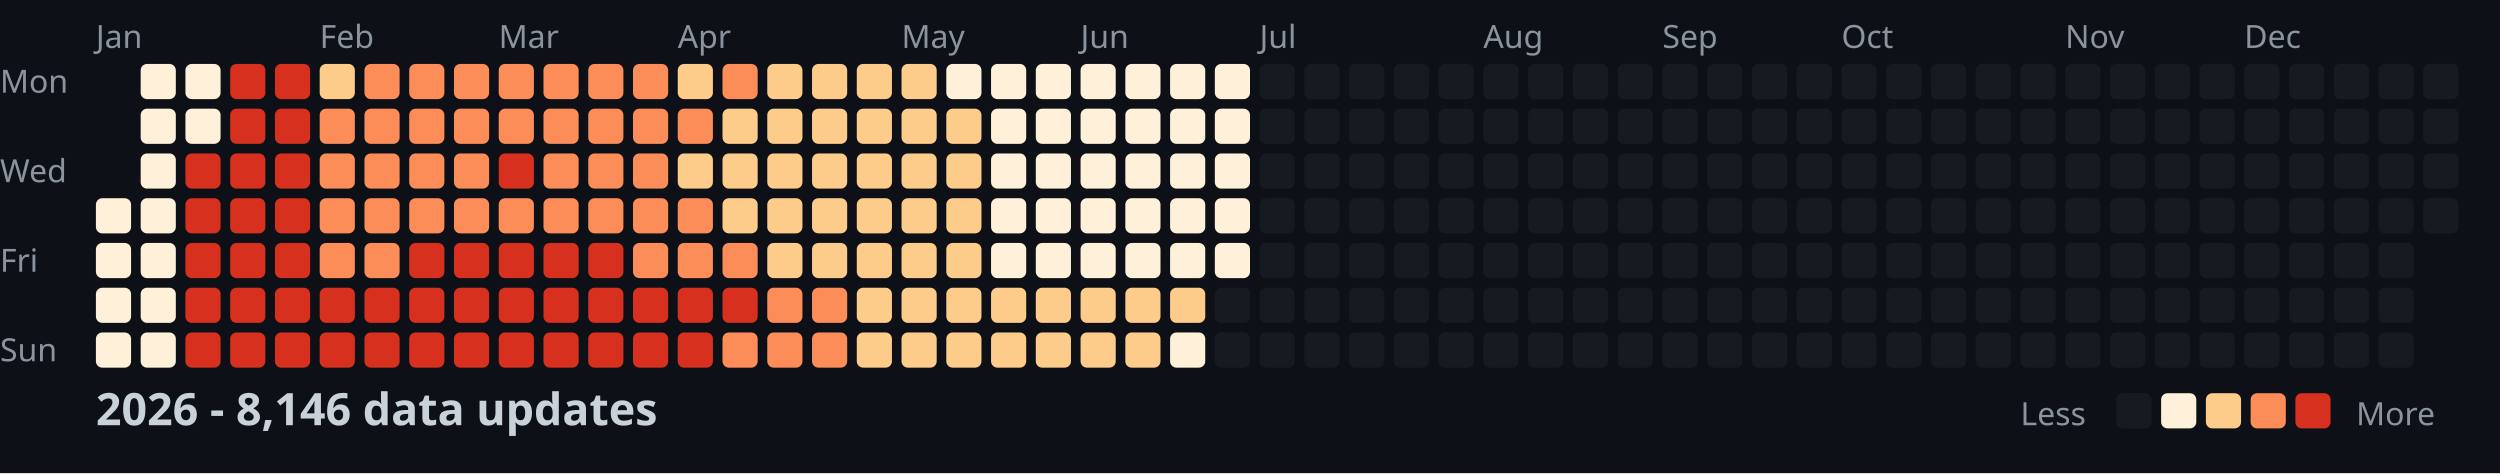
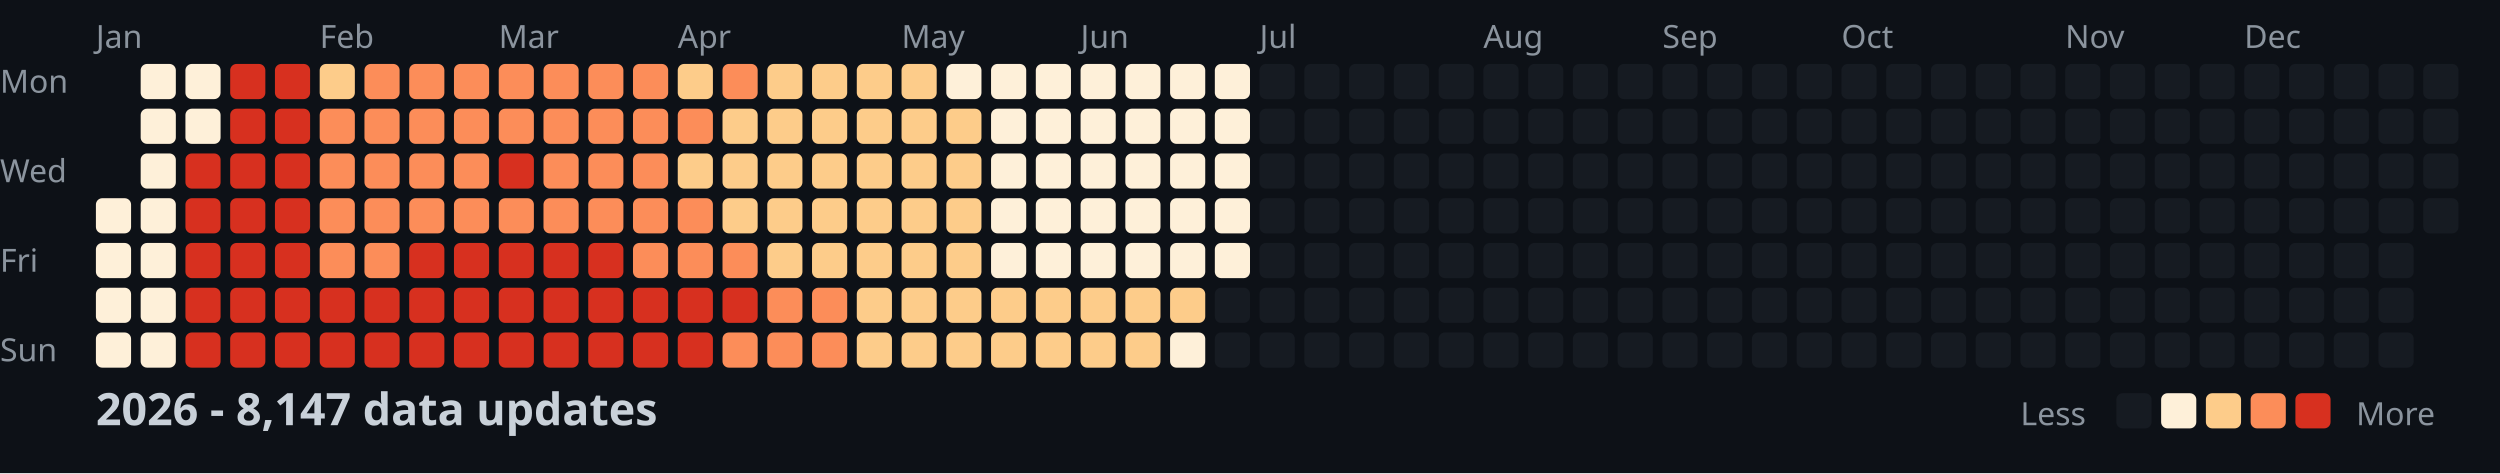
<svg xmlns="http://www.w3.org/2000/svg" width="782" height="148">
  <style>
    .month { font: 10px sans-serif; fill: #8b949e; }
    .day { font: 10px sans-serif; fill: #8b949e; }
    .title { font: bold 14px sans-serif; fill: #c9d1d9; }
    .legend { font: 10px sans-serif; fill: #8b949e; }
  </style>
  <rect width="100%" height="100%" fill="#0d1117" />
  <text x="0" y="29" class="day">Mon</text>
  <text x="0" y="57" class="day">Wed</text>
  <text x="0" y="85" class="day">Fri</text>
  <text x="0" y="113" class="day">Sun</text>
  <text x="30" y="15" class="month">Jan</text>
  <text x="100" y="15" class="month">Feb</text>
  <text x="156" y="15" class="month">Mar</text>
  <text x="212" y="15" class="month">Apr</text>
  <text x="282" y="15" class="month">May</text>
  <text x="338" y="15" class="month">Jun</text>
  <text x="394" y="15" class="month">Jul</text>
  <text x="464" y="15" class="month">Aug</text>
  <text x="520" y="15" class="month">Sep</text>
  <text x="576" y="15" class="month">Oct</text>
  <text x="646" y="15" class="month">Nov</text>
  <text x="702" y="15" class="month">Dec</text>
  <rect x="30" y="62" width="11" height="11" fill="#fef0d9" rx="2" />
  <rect x="30" y="76" width="11" height="11" fill="#fef0d9" rx="2" />
  <rect x="30" y="90" width="11" height="11" fill="#fef0d9" rx="2" />
  <rect x="30" y="104" width="11" height="11" fill="#fef0d9" rx="2" />
  <rect x="44" y="20" width="11" height="11" fill="#fef0d9" rx="2" />
  <rect x="44" y="34" width="11" height="11" fill="#fef0d9" rx="2" />
  <rect x="44" y="48" width="11" height="11" fill="#fef0d9" rx="2" />
  <rect x="44" y="62" width="11" height="11" fill="#fef0d9" rx="2" />
  <rect x="44" y="76" width="11" height="11" fill="#fef0d9" rx="2" />
  <rect x="44" y="90" width="11" height="11" fill="#fef0d9" rx="2" />
  <rect x="44" y="104" width="11" height="11" fill="#fef0d9" rx="2" />
  <rect x="58" y="20" width="11" height="11" fill="#fef0d9" rx="2" />
  <rect x="58" y="34" width="11" height="11" fill="#fef0d9" rx="2" />
  <rect x="58" y="48" width="11" height="11" fill="#d7301f" rx="2" />
  <rect x="58" y="62" width="11" height="11" fill="#d7301f" rx="2" />
  <rect x="58" y="76" width="11" height="11" fill="#d7301f" rx="2" />
  <rect x="58" y="90" width="11" height="11" fill="#d7301f" rx="2" />
  <rect x="58" y="104" width="11" height="11" fill="#d7301f" rx="2" />
  <rect x="72" y="20" width="11" height="11" fill="#d7301f" rx="2" />
  <rect x="72" y="34" width="11" height="11" fill="#d7301f" rx="2" />
  <rect x="72" y="48" width="11" height="11" fill="#d7301f" rx="2" />
  <rect x="72" y="62" width="11" height="11" fill="#d7301f" rx="2" />
  <rect x="72" y="76" width="11" height="11" fill="#d7301f" rx="2" />
  <rect x="72" y="90" width="11" height="11" fill="#d7301f" rx="2" />
  <rect x="72" y="104" width="11" height="11" fill="#d7301f" rx="2" />
  <rect x="86" y="20" width="11" height="11" fill="#d7301f" rx="2" />
  <rect x="86" y="34" width="11" height="11" fill="#d7301f" rx="2" />
  <rect x="86" y="48" width="11" height="11" fill="#d7301f" rx="2" />
  <rect x="86" y="62" width="11" height="11" fill="#d7301f" rx="2" />
  <rect x="86" y="76" width="11" height="11" fill="#d7301f" rx="2" />
  <rect x="86" y="90" width="11" height="11" fill="#d7301f" rx="2" />
  <rect x="86" y="104" width="11" height="11" fill="#d7301f" rx="2" />
  <rect x="100" y="20" width="11" height="11" fill="#fdcc8a" rx="2" />
  <rect x="100" y="34" width="11" height="11" fill="#fc8d59" rx="2" />
  <rect x="100" y="48" width="11" height="11" fill="#fc8d59" rx="2" />
  <rect x="100" y="62" width="11" height="11" fill="#fc8d59" rx="2" />
  <rect x="100" y="76" width="11" height="11" fill="#fc8d59" rx="2" />
  <rect x="100" y="90" width="11" height="11" fill="#d7301f" rx="2" />
  <rect x="100" y="104" width="11" height="11" fill="#d7301f" rx="2" />
  <rect x="114" y="20" width="11" height="11" fill="#fc8d59" rx="2" />
  <rect x="114" y="34" width="11" height="11" fill="#fc8d59" rx="2" />
  <rect x="114" y="48" width="11" height="11" fill="#fc8d59" rx="2" />
  <rect x="114" y="62" width="11" height="11" fill="#fc8d59" rx="2" />
  <rect x="114" y="76" width="11" height="11" fill="#fc8d59" rx="2" />
  <rect x="114" y="90" width="11" height="11" fill="#d7301f" rx="2" />
  <rect x="114" y="104" width="11" height="11" fill="#d7301f" rx="2" />
  <rect x="128" y="20" width="11" height="11" fill="#fc8d59" rx="2" />
  <rect x="128" y="34" width="11" height="11" fill="#fc8d59" rx="2" />
  <rect x="128" y="48" width="11" height="11" fill="#fc8d59" rx="2" />
  <rect x="128" y="62" width="11" height="11" fill="#fc8d59" rx="2" />
  <rect x="128" y="76" width="11" height="11" fill="#d7301f" rx="2" />
  <rect x="128" y="90" width="11" height="11" fill="#d7301f" rx="2" />
  <rect x="128" y="104" width="11" height="11" fill="#d7301f" rx="2" />
  <rect x="142" y="20" width="11" height="11" fill="#fc8d59" rx="2" />
  <rect x="142" y="34" width="11" height="11" fill="#fc8d59" rx="2" />
  <rect x="142" y="48" width="11" height="11" fill="#fc8d59" rx="2" />
  <rect x="142" y="62" width="11" height="11" fill="#fc8d59" rx="2" />
  <rect x="142" y="76" width="11" height="11" fill="#d7301f" rx="2" />
  <rect x="142" y="90" width="11" height="11" fill="#d7301f" rx="2" />
  <rect x="142" y="104" width="11" height="11" fill="#d7301f" rx="2" />
  <rect x="156" y="20" width="11" height="11" fill="#fc8d59" rx="2" />
  <rect x="156" y="34" width="11" height="11" fill="#fc8d59" rx="2" />
  <rect x="156" y="48" width="11" height="11" fill="#d7301f" rx="2" />
  <rect x="156" y="62" width="11" height="11" fill="#fc8d59" rx="2" />
  <rect x="156" y="76" width="11" height="11" fill="#d7301f" rx="2" />
  <rect x="156" y="90" width="11" height="11" fill="#d7301f" rx="2" />
  <rect x="156" y="104" width="11" height="11" fill="#d7301f" rx="2" />
  <rect x="170" y="20" width="11" height="11" fill="#fc8d59" rx="2" />
  <rect x="170" y="34" width="11" height="11" fill="#fc8d59" rx="2" />
  <rect x="170" y="48" width="11" height="11" fill="#fc8d59" rx="2" />
  <rect x="170" y="62" width="11" height="11" fill="#fc8d59" rx="2" />
  <rect x="170" y="76" width="11" height="11" fill="#d7301f" rx="2" />
  <rect x="170" y="90" width="11" height="11" fill="#d7301f" rx="2" />
  <rect x="170" y="104" width="11" height="11" fill="#d7301f" rx="2" />
  <rect x="184" y="20" width="11" height="11" fill="#fc8d59" rx="2" />
  <rect x="184" y="34" width="11" height="11" fill="#fc8d59" rx="2" />
  <rect x="184" y="48" width="11" height="11" fill="#fc8d59" rx="2" />
  <rect x="184" y="62" width="11" height="11" fill="#fc8d59" rx="2" />
  <rect x="184" y="76" width="11" height="11" fill="#d7301f" rx="2" />
  <rect x="184" y="90" width="11" height="11" fill="#d7301f" rx="2" />
  <rect x="184" y="104" width="11" height="11" fill="#d7301f" rx="2" />
  <rect x="198" y="20" width="11" height="11" fill="#fc8d59" rx="2" />
  <rect x="198" y="34" width="11" height="11" fill="#fc8d59" rx="2" />
  <rect x="198" y="48" width="11" height="11" fill="#fc8d59" rx="2" />
  <rect x="198" y="62" width="11" height="11" fill="#fc8d59" rx="2" />
  <rect x="198" y="76" width="11" height="11" fill="#fc8d59" rx="2" />
  <rect x="198" y="90" width="11" height="11" fill="#d7301f" rx="2" />
  <rect x="198" y="104" width="11" height="11" fill="#d7301f" rx="2" />
  <rect x="212" y="20" width="11" height="11" fill="#fdcc8a" rx="2" />
  <rect x="212" y="34" width="11" height="11" fill="#fc8d59" rx="2" />
  <rect x="212" y="48" width="11" height="11" fill="#fdcc8a" rx="2" />
  <rect x="212" y="62" width="11" height="11" fill="#fc8d59" rx="2" />
  <rect x="212" y="76" width="11" height="11" fill="#fc8d59" rx="2" />
  <rect x="212" y="90" width="11" height="11" fill="#d7301f" rx="2" />
  <rect x="212" y="104" width="11" height="11" fill="#d7301f" rx="2" />
  <rect x="226" y="20" width="11" height="11" fill="#fc8d59" rx="2" />
  <rect x="226" y="34" width="11" height="11" fill="#fdcc8a" rx="2" />
  <rect x="226" y="48" width="11" height="11" fill="#fdcc8a" rx="2" />
  <rect x="226" y="62" width="11" height="11" fill="#fdcc8a" rx="2" />
  <rect x="226" y="76" width="11" height="11" fill="#fc8d59" rx="2" />
  <rect x="226" y="90" width="11" height="11" fill="#d7301f" rx="2" />
  <rect x="226" y="104" width="11" height="11" fill="#fc8d59" rx="2" />
  <rect x="240" y="20" width="11" height="11" fill="#fdcc8a" rx="2" />
  <rect x="240" y="34" width="11" height="11" fill="#fdcc8a" rx="2" />
  <rect x="240" y="48" width="11" height="11" fill="#fdcc8a" rx="2" />
  <rect x="240" y="62" width="11" height="11" fill="#fdcc8a" rx="2" />
  <rect x="240" y="76" width="11" height="11" fill="#fdcc8a" rx="2" />
  <rect x="240" y="90" width="11" height="11" fill="#fc8d59" rx="2" />
  <rect x="240" y="104" width="11" height="11" fill="#fc8d59" rx="2" />
  <rect x="254" y="20" width="11" height="11" fill="#fdcc8a" rx="2" />
  <rect x="254" y="34" width="11" height="11" fill="#fdcc8a" rx="2" />
  <rect x="254" y="48" width="11" height="11" fill="#fdcc8a" rx="2" />
  <rect x="254" y="62" width="11" height="11" fill="#fdcc8a" rx="2" />
  <rect x="254" y="76" width="11" height="11" fill="#fdcc8a" rx="2" />
  <rect x="254" y="90" width="11" height="11" fill="#fc8d59" rx="2" />
  <rect x="254" y="104" width="11" height="11" fill="#fc8d59" rx="2" />
  <rect x="268" y="20" width="11" height="11" fill="#fdcc8a" rx="2" />
  <rect x="268" y="34" width="11" height="11" fill="#fdcc8a" rx="2" />
  <rect x="268" y="48" width="11" height="11" fill="#fdcc8a" rx="2" />
  <rect x="268" y="62" width="11" height="11" fill="#fdcc8a" rx="2" />
  <rect x="268" y="76" width="11" height="11" fill="#fdcc8a" rx="2" />
  <rect x="268" y="90" width="11" height="11" fill="#fdcc8a" rx="2" />
  <rect x="268" y="104" width="11" height="11" fill="#fdcc8a" rx="2" />
  <rect x="282" y="20" width="11" height="11" fill="#fdcc8a" rx="2" />
  <rect x="282" y="34" width="11" height="11" fill="#fdcc8a" rx="2" />
  <rect x="282" y="48" width="11" height="11" fill="#fdcc8a" rx="2" />
  <rect x="282" y="62" width="11" height="11" fill="#fdcc8a" rx="2" />
  <rect x="282" y="76" width="11" height="11" fill="#fdcc8a" rx="2" />
  <rect x="282" y="90" width="11" height="11" fill="#fdcc8a" rx="2" />
  <rect x="282" y="104" width="11" height="11" fill="#fdcc8a" rx="2" />
  <rect x="296" y="20" width="11" height="11" fill="#fef0d9" rx="2" />
  <rect x="296" y="34" width="11" height="11" fill="#fdcc8a" rx="2" />
  <rect x="296" y="48" width="11" height="11" fill="#fdcc8a" rx="2" />
  <rect x="296" y="62" width="11" height="11" fill="#fdcc8a" rx="2" />
  <rect x="296" y="76" width="11" height="11" fill="#fdcc8a" rx="2" />
  <rect x="296" y="90" width="11" height="11" fill="#fdcc8a" rx="2" />
  <rect x="296" y="104" width="11" height="11" fill="#fdcc8a" rx="2" />
  <rect x="310" y="20" width="11" height="11" fill="#fef0d9" rx="2" />
  <rect x="310" y="34" width="11" height="11" fill="#fef0d9" rx="2" />
  <rect x="310" y="48" width="11" height="11" fill="#fef0d9" rx="2" />
  <rect x="310" y="62" width="11" height="11" fill="#fef0d9" rx="2" />
  <rect x="310" y="76" width="11" height="11" fill="#fef0d9" rx="2" />
  <rect x="310" y="90" width="11" height="11" fill="#fdcc8a" rx="2" />
  <rect x="310" y="104" width="11" height="11" fill="#fdcc8a" rx="2" />
  <rect x="324" y="20" width="11" height="11" fill="#fef0d9" rx="2" />
  <rect x="324" y="34" width="11" height="11" fill="#fef0d9" rx="2" />
  <rect x="324" y="48" width="11" height="11" fill="#fef0d9" rx="2" />
  <rect x="324" y="62" width="11" height="11" fill="#fef0d9" rx="2" />
  <rect x="324" y="76" width="11" height="11" fill="#fef0d9" rx="2" />
  <rect x="324" y="90" width="11" height="11" fill="#fdcc8a" rx="2" />
  <rect x="324" y="104" width="11" height="11" fill="#fdcc8a" rx="2" />
  <rect x="338" y="20" width="11" height="11" fill="#fef0d9" rx="2" />
  <rect x="338" y="34" width="11" height="11" fill="#fef0d9" rx="2" />
  <rect x="338" y="48" width="11" height="11" fill="#fef0d9" rx="2" />
  <rect x="338" y="62" width="11" height="11" fill="#fef0d9" rx="2" />
  <rect x="338" y="76" width="11" height="11" fill="#fef0d9" rx="2" />
  <rect x="338" y="90" width="11" height="11" fill="#fdcc8a" rx="2" />
  <rect x="338" y="104" width="11" height="11" fill="#fdcc8a" rx="2" />
  <rect x="352" y="20" width="11" height="11" fill="#fef0d9" rx="2" />
  <rect x="352" y="34" width="11" height="11" fill="#fef0d9" rx="2" />
  <rect x="352" y="48" width="11" height="11" fill="#fef0d9" rx="2" />
  <rect x="352" y="62" width="11" height="11" fill="#fef0d9" rx="2" />
  <rect x="352" y="76" width="11" height="11" fill="#fef0d9" rx="2" />
  <rect x="352" y="90" width="11" height="11" fill="#fdcc8a" rx="2" />
  <rect x="352" y="104" width="11" height="11" fill="#fdcc8a" rx="2" />
  <rect x="366" y="20" width="11" height="11" fill="#fef0d9" rx="2" />
  <rect x="366" y="34" width="11" height="11" fill="#fef0d9" rx="2" />
  <rect x="366" y="48" width="11" height="11" fill="#fef0d9" rx="2" />
  <rect x="366" y="62" width="11" height="11" fill="#fef0d9" rx="2" />
  <rect x="366" y="76" width="11" height="11" fill="#fef0d9" rx="2" />
  <rect x="366" y="90" width="11" height="11" fill="#fdcc8a" rx="2" />
  <rect x="366" y="104" width="11" height="11" fill="#fef0d9" rx="2" />
  <rect x="380" y="20" width="11" height="11" fill="#fef0d9" rx="2" />
  <rect x="380" y="34" width="11" height="11" fill="#fef0d9" rx="2" />
  <rect x="380" y="48" width="11" height="11" fill="#fef0d9" rx="2" />
  <rect x="380" y="62" width="11" height="11" fill="#fef0d9" rx="2" />
  <rect x="380" y="76" width="11" height="11" fill="#fef0d9" rx="2" />
  <rect x="380" y="90" width="11" height="11" fill="#161b22" rx="2" />
  <rect x="380" y="104" width="11" height="11" fill="#161b22" rx="2" />
  <rect x="394" y="20" width="11" height="11" fill="#161b22" rx="2" />
  <rect x="394" y="34" width="11" height="11" fill="#161b22" rx="2" />
  <rect x="394" y="48" width="11" height="11" fill="#161b22" rx="2" />
  <rect x="394" y="62" width="11" height="11" fill="#161b22" rx="2" />
  <rect x="394" y="76" width="11" height="11" fill="#161b22" rx="2" />
  <rect x="394" y="90" width="11" height="11" fill="#161b22" rx="2" />
  <rect x="394" y="104" width="11" height="11" fill="#161b22" rx="2" />
  <rect x="408" y="20" width="11" height="11" fill="#161b22" rx="2" />
  <rect x="408" y="34" width="11" height="11" fill="#161b22" rx="2" />
  <rect x="408" y="48" width="11" height="11" fill="#161b22" rx="2" />
  <rect x="408" y="62" width="11" height="11" fill="#161b22" rx="2" />
  <rect x="408" y="76" width="11" height="11" fill="#161b22" rx="2" />
  <rect x="408" y="90" width="11" height="11" fill="#161b22" rx="2" />
  <rect x="408" y="104" width="11" height="11" fill="#161b22" rx="2" />
  <rect x="422" y="20" width="11" height="11" fill="#161b22" rx="2" />
  <rect x="422" y="34" width="11" height="11" fill="#161b22" rx="2" />
  <rect x="422" y="48" width="11" height="11" fill="#161b22" rx="2" />
  <rect x="422" y="62" width="11" height="11" fill="#161b22" rx="2" />
  <rect x="422" y="76" width="11" height="11" fill="#161b22" rx="2" />
  <rect x="422" y="90" width="11" height="11" fill="#161b22" rx="2" />
  <rect x="422" y="104" width="11" height="11" fill="#161b22" rx="2" />
  <rect x="436" y="20" width="11" height="11" fill="#161b22" rx="2" />
  <rect x="436" y="34" width="11" height="11" fill="#161b22" rx="2" />
  <rect x="436" y="48" width="11" height="11" fill="#161b22" rx="2" />
  <rect x="436" y="62" width="11" height="11" fill="#161b22" rx="2" />
  <rect x="436" y="76" width="11" height="11" fill="#161b22" rx="2" />
  <rect x="436" y="90" width="11" height="11" fill="#161b22" rx="2" />
  <rect x="436" y="104" width="11" height="11" fill="#161b22" rx="2" />
  <rect x="450" y="20" width="11" height="11" fill="#161b22" rx="2" />
  <rect x="450" y="34" width="11" height="11" fill="#161b22" rx="2" />
  <rect x="450" y="48" width="11" height="11" fill="#161b22" rx="2" />
  <rect x="450" y="62" width="11" height="11" fill="#161b22" rx="2" />
  <rect x="450" y="76" width="11" height="11" fill="#161b22" rx="2" />
  <rect x="450" y="90" width="11" height="11" fill="#161b22" rx="2" />
  <rect x="450" y="104" width="11" height="11" fill="#161b22" rx="2" />
  <rect x="464" y="20" width="11" height="11" fill="#161b22" rx="2" />
  <rect x="464" y="34" width="11" height="11" fill="#161b22" rx="2" />
  <rect x="464" y="48" width="11" height="11" fill="#161b22" rx="2" />
  <rect x="464" y="62" width="11" height="11" fill="#161b22" rx="2" />
  <rect x="464" y="76" width="11" height="11" fill="#161b22" rx="2" />
  <rect x="464" y="90" width="11" height="11" fill="#161b22" rx="2" />
  <rect x="464" y="104" width="11" height="11" fill="#161b22" rx="2" />
  <rect x="478" y="20" width="11" height="11" fill="#161b22" rx="2" />
  <rect x="478" y="34" width="11" height="11" fill="#161b22" rx="2" />
  <rect x="478" y="48" width="11" height="11" fill="#161b22" rx="2" />
  <rect x="478" y="62" width="11" height="11" fill="#161b22" rx="2" />
  <rect x="478" y="76" width="11" height="11" fill="#161b22" rx="2" />
  <rect x="478" y="90" width="11" height="11" fill="#161b22" rx="2" />
  <rect x="478" y="104" width="11" height="11" fill="#161b22" rx="2" />
  <rect x="492" y="20" width="11" height="11" fill="#161b22" rx="2" />
  <rect x="492" y="34" width="11" height="11" fill="#161b22" rx="2" />
  <rect x="492" y="48" width="11" height="11" fill="#161b22" rx="2" />
  <rect x="492" y="62" width="11" height="11" fill="#161b22" rx="2" />
  <rect x="492" y="76" width="11" height="11" fill="#161b22" rx="2" />
  <rect x="492" y="90" width="11" height="11" fill="#161b22" rx="2" />
  <rect x="492" y="104" width="11" height="11" fill="#161b22" rx="2" />
  <rect x="506" y="20" width="11" height="11" fill="#161b22" rx="2" />
  <rect x="506" y="34" width="11" height="11" fill="#161b22" rx="2" />
  <rect x="506" y="48" width="11" height="11" fill="#161b22" rx="2" />
  <rect x="506" y="62" width="11" height="11" fill="#161b22" rx="2" />
  <rect x="506" y="76" width="11" height="11" fill="#161b22" rx="2" />
  <rect x="506" y="90" width="11" height="11" fill="#161b22" rx="2" />
  <rect x="506" y="104" width="11" height="11" fill="#161b22" rx="2" />
  <rect x="520" y="20" width="11" height="11" fill="#161b22" rx="2" />
  <rect x="520" y="34" width="11" height="11" fill="#161b22" rx="2" />
  <rect x="520" y="48" width="11" height="11" fill="#161b22" rx="2" />
  <rect x="520" y="62" width="11" height="11" fill="#161b22" rx="2" />
  <rect x="520" y="76" width="11" height="11" fill="#161b22" rx="2" />
  <rect x="520" y="90" width="11" height="11" fill="#161b22" rx="2" />
  <rect x="520" y="104" width="11" height="11" fill="#161b22" rx="2" />
  <rect x="534" y="20" width="11" height="11" fill="#161b22" rx="2" />
  <rect x="534" y="34" width="11" height="11" fill="#161b22" rx="2" />
  <rect x="534" y="48" width="11" height="11" fill="#161b22" rx="2" />
  <rect x="534" y="62" width="11" height="11" fill="#161b22" rx="2" />
  <rect x="534" y="76" width="11" height="11" fill="#161b22" rx="2" />
  <rect x="534" y="90" width="11" height="11" fill="#161b22" rx="2" />
  <rect x="534" y="104" width="11" height="11" fill="#161b22" rx="2" />
  <rect x="548" y="20" width="11" height="11" fill="#161b22" rx="2" />
  <rect x="548" y="34" width="11" height="11" fill="#161b22" rx="2" />
  <rect x="548" y="48" width="11" height="11" fill="#161b22" rx="2" />
  <rect x="548" y="62" width="11" height="11" fill="#161b22" rx="2" />
  <rect x="548" y="76" width="11" height="11" fill="#161b22" rx="2" />
  <rect x="548" y="90" width="11" height="11" fill="#161b22" rx="2" />
  <rect x="548" y="104" width="11" height="11" fill="#161b22" rx="2" />
  <rect x="562" y="20" width="11" height="11" fill="#161b22" rx="2" />
  <rect x="562" y="34" width="11" height="11" fill="#161b22" rx="2" />
  <rect x="562" y="48" width="11" height="11" fill="#161b22" rx="2" />
  <rect x="562" y="62" width="11" height="11" fill="#161b22" rx="2" />
  <rect x="562" y="76" width="11" height="11" fill="#161b22" rx="2" />
  <rect x="562" y="90" width="11" height="11" fill="#161b22" rx="2" />
  <rect x="562" y="104" width="11" height="11" fill="#161b22" rx="2" />
  <rect x="576" y="20" width="11" height="11" fill="#161b22" rx="2" />
  <rect x="576" y="34" width="11" height="11" fill="#161b22" rx="2" />
  <rect x="576" y="48" width="11" height="11" fill="#161b22" rx="2" />
  <rect x="576" y="62" width="11" height="11" fill="#161b22" rx="2" />
  <rect x="576" y="76" width="11" height="11" fill="#161b22" rx="2" />
  <rect x="576" y="90" width="11" height="11" fill="#161b22" rx="2" />
  <rect x="576" y="104" width="11" height="11" fill="#161b22" rx="2" />
  <rect x="590" y="20" width="11" height="11" fill="#161b22" rx="2" />
  <rect x="590" y="34" width="11" height="11" fill="#161b22" rx="2" />
  <rect x="590" y="48" width="11" height="11" fill="#161b22" rx="2" />
  <rect x="590" y="62" width="11" height="11" fill="#161b22" rx="2" />
  <rect x="590" y="76" width="11" height="11" fill="#161b22" rx="2" />
  <rect x="590" y="90" width="11" height="11" fill="#161b22" rx="2" />
  <rect x="590" y="104" width="11" height="11" fill="#161b22" rx="2" />
  <rect x="604" y="20" width="11" height="11" fill="#161b22" rx="2" />
  <rect x="604" y="34" width="11" height="11" fill="#161b22" rx="2" />
  <rect x="604" y="48" width="11" height="11" fill="#161b22" rx="2" />
  <rect x="604" y="62" width="11" height="11" fill="#161b22" rx="2" />
  <rect x="604" y="76" width="11" height="11" fill="#161b22" rx="2" />
  <rect x="604" y="90" width="11" height="11" fill="#161b22" rx="2" />
  <rect x="604" y="104" width="11" height="11" fill="#161b22" rx="2" />
  <rect x="618" y="20" width="11" height="11" fill="#161b22" rx="2" />
  <rect x="618" y="34" width="11" height="11" fill="#161b22" rx="2" />
  <rect x="618" y="48" width="11" height="11" fill="#161b22" rx="2" />
  <rect x="618" y="62" width="11" height="11" fill="#161b22" rx="2" />
  <rect x="618" y="76" width="11" height="11" fill="#161b22" rx="2" />
  <rect x="618" y="90" width="11" height="11" fill="#161b22" rx="2" />
  <rect x="618" y="104" width="11" height="11" fill="#161b22" rx="2" />
  <rect x="632" y="20" width="11" height="11" fill="#161b22" rx="2" />
  <rect x="632" y="34" width="11" height="11" fill="#161b22" rx="2" />
  <rect x="632" y="48" width="11" height="11" fill="#161b22" rx="2" />
  <rect x="632" y="62" width="11" height="11" fill="#161b22" rx="2" />
  <rect x="632" y="76" width="11" height="11" fill="#161b22" rx="2" />
  <rect x="632" y="90" width="11" height="11" fill="#161b22" rx="2" />
  <rect x="632" y="104" width="11" height="11" fill="#161b22" rx="2" />
  <rect x="646" y="20" width="11" height="11" fill="#161b22" rx="2" />
  <rect x="646" y="34" width="11" height="11" fill="#161b22" rx="2" />
  <rect x="646" y="48" width="11" height="11" fill="#161b22" rx="2" />
  <rect x="646" y="62" width="11" height="11" fill="#161b22" rx="2" />
  <rect x="646" y="76" width="11" height="11" fill="#161b22" rx="2" />
  <rect x="646" y="90" width="11" height="11" fill="#161b22" rx="2" />
  <rect x="646" y="104" width="11" height="11" fill="#161b22" rx="2" />
  <rect x="660" y="20" width="11" height="11" fill="#161b22" rx="2" />
  <rect x="660" y="34" width="11" height="11" fill="#161b22" rx="2" />
  <rect x="660" y="48" width="11" height="11" fill="#161b22" rx="2" />
  <rect x="660" y="62" width="11" height="11" fill="#161b22" rx="2" />
  <rect x="660" y="76" width="11" height="11" fill="#161b22" rx="2" />
  <rect x="660" y="90" width="11" height="11" fill="#161b22" rx="2" />
  <rect x="660" y="104" width="11" height="11" fill="#161b22" rx="2" />
  <rect x="674" y="20" width="11" height="11" fill="#161b22" rx="2" />
  <rect x="674" y="34" width="11" height="11" fill="#161b22" rx="2" />
  <rect x="674" y="48" width="11" height="11" fill="#161b22" rx="2" />
  <rect x="674" y="62" width="11" height="11" fill="#161b22" rx="2" />
  <rect x="674" y="76" width="11" height="11" fill="#161b22" rx="2" />
  <rect x="674" y="90" width="11" height="11" fill="#161b22" rx="2" />
  <rect x="674" y="104" width="11" height="11" fill="#161b22" rx="2" />
  <rect x="688" y="20" width="11" height="11" fill="#161b22" rx="2" />
  <rect x="688" y="34" width="11" height="11" fill="#161b22" rx="2" />
  <rect x="688" y="48" width="11" height="11" fill="#161b22" rx="2" />
  <rect x="688" y="62" width="11" height="11" fill="#161b22" rx="2" />
  <rect x="688" y="76" width="11" height="11" fill="#161b22" rx="2" />
  <rect x="688" y="90" width="11" height="11" fill="#161b22" rx="2" />
  <rect x="688" y="104" width="11" height="11" fill="#161b22" rx="2" />
  <rect x="702" y="20" width="11" height="11" fill="#161b22" rx="2" />
  <rect x="702" y="34" width="11" height="11" fill="#161b22" rx="2" />
  <rect x="702" y="48" width="11" height="11" fill="#161b22" rx="2" />
  <rect x="702" y="62" width="11" height="11" fill="#161b22" rx="2" />
  <rect x="702" y="76" width="11" height="11" fill="#161b22" rx="2" />
  <rect x="702" y="90" width="11" height="11" fill="#161b22" rx="2" />
  <rect x="702" y="104" width="11" height="11" fill="#161b22" rx="2" />
  <rect x="716" y="20" width="11" height="11" fill="#161b22" rx="2" />
  <rect x="716" y="34" width="11" height="11" fill="#161b22" rx="2" />
  <rect x="716" y="48" width="11" height="11" fill="#161b22" rx="2" />
  <rect x="716" y="62" width="11" height="11" fill="#161b22" rx="2" />
  <rect x="716" y="76" width="11" height="11" fill="#161b22" rx="2" />
  <rect x="716" y="90" width="11" height="11" fill="#161b22" rx="2" />
  <rect x="716" y="104" width="11" height="11" fill="#161b22" rx="2" />
  <rect x="730" y="20" width="11" height="11" fill="#161b22" rx="2" />
  <rect x="730" y="34" width="11" height="11" fill="#161b22" rx="2" />
  <rect x="730" y="48" width="11" height="11" fill="#161b22" rx="2" />
  <rect x="730" y="62" width="11" height="11" fill="#161b22" rx="2" />
  <rect x="730" y="76" width="11" height="11" fill="#161b22" rx="2" />
  <rect x="730" y="90" width="11" height="11" fill="#161b22" rx="2" />
  <rect x="730" y="104" width="11" height="11" fill="#161b22" rx="2" />
  <rect x="744" y="20" width="11" height="11" fill="#161b22" rx="2" />
  <rect x="744" y="34" width="11" height="11" fill="#161b22" rx="2" />
  <rect x="744" y="48" width="11" height="11" fill="#161b22" rx="2" />
  <rect x="744" y="62" width="11" height="11" fill="#161b22" rx="2" />
  <rect x="744" y="76" width="11" height="11" fill="#161b22" rx="2" />
  <rect x="744" y="90" width="11" height="11" fill="#161b22" rx="2" />
  <rect x="744" y="104" width="11" height="11" fill="#161b22" rx="2" />
  <rect x="758" y="20" width="11" height="11" fill="#161b22" rx="2" />
  <rect x="758" y="34" width="11" height="11" fill="#161b22" rx="2" />
  <rect x="758" y="48" width="11" height="11" fill="#161b22" rx="2" />
  <rect x="758" y="62" width="11" height="11" fill="#161b22" rx="2" />
-   <text x="30" y="133" class="title">2026 - 8,146 data updates</text>
+   <text x="30" y="133" class="title">2026 - 8,147 data updates</text>
  <text x="632" y="133" class="legend">Less</text>
  <rect x="662" y="123" width="11" height="11" fill="#161b22" rx="2" />
  <rect x="676" y="123" width="11" height="11" fill="#fef0d9" rx="2" />
  <rect x="690" y="123" width="11" height="11" fill="#fdcc8a" rx="2" />
  <rect x="704" y="123" width="11" height="11" fill="#fc8d59" rx="2" />
  <rect x="718" y="123" width="11" height="11" fill="#d7301f" rx="2" />
  <text x="737" y="133" class="legend">More</text>
</svg>
